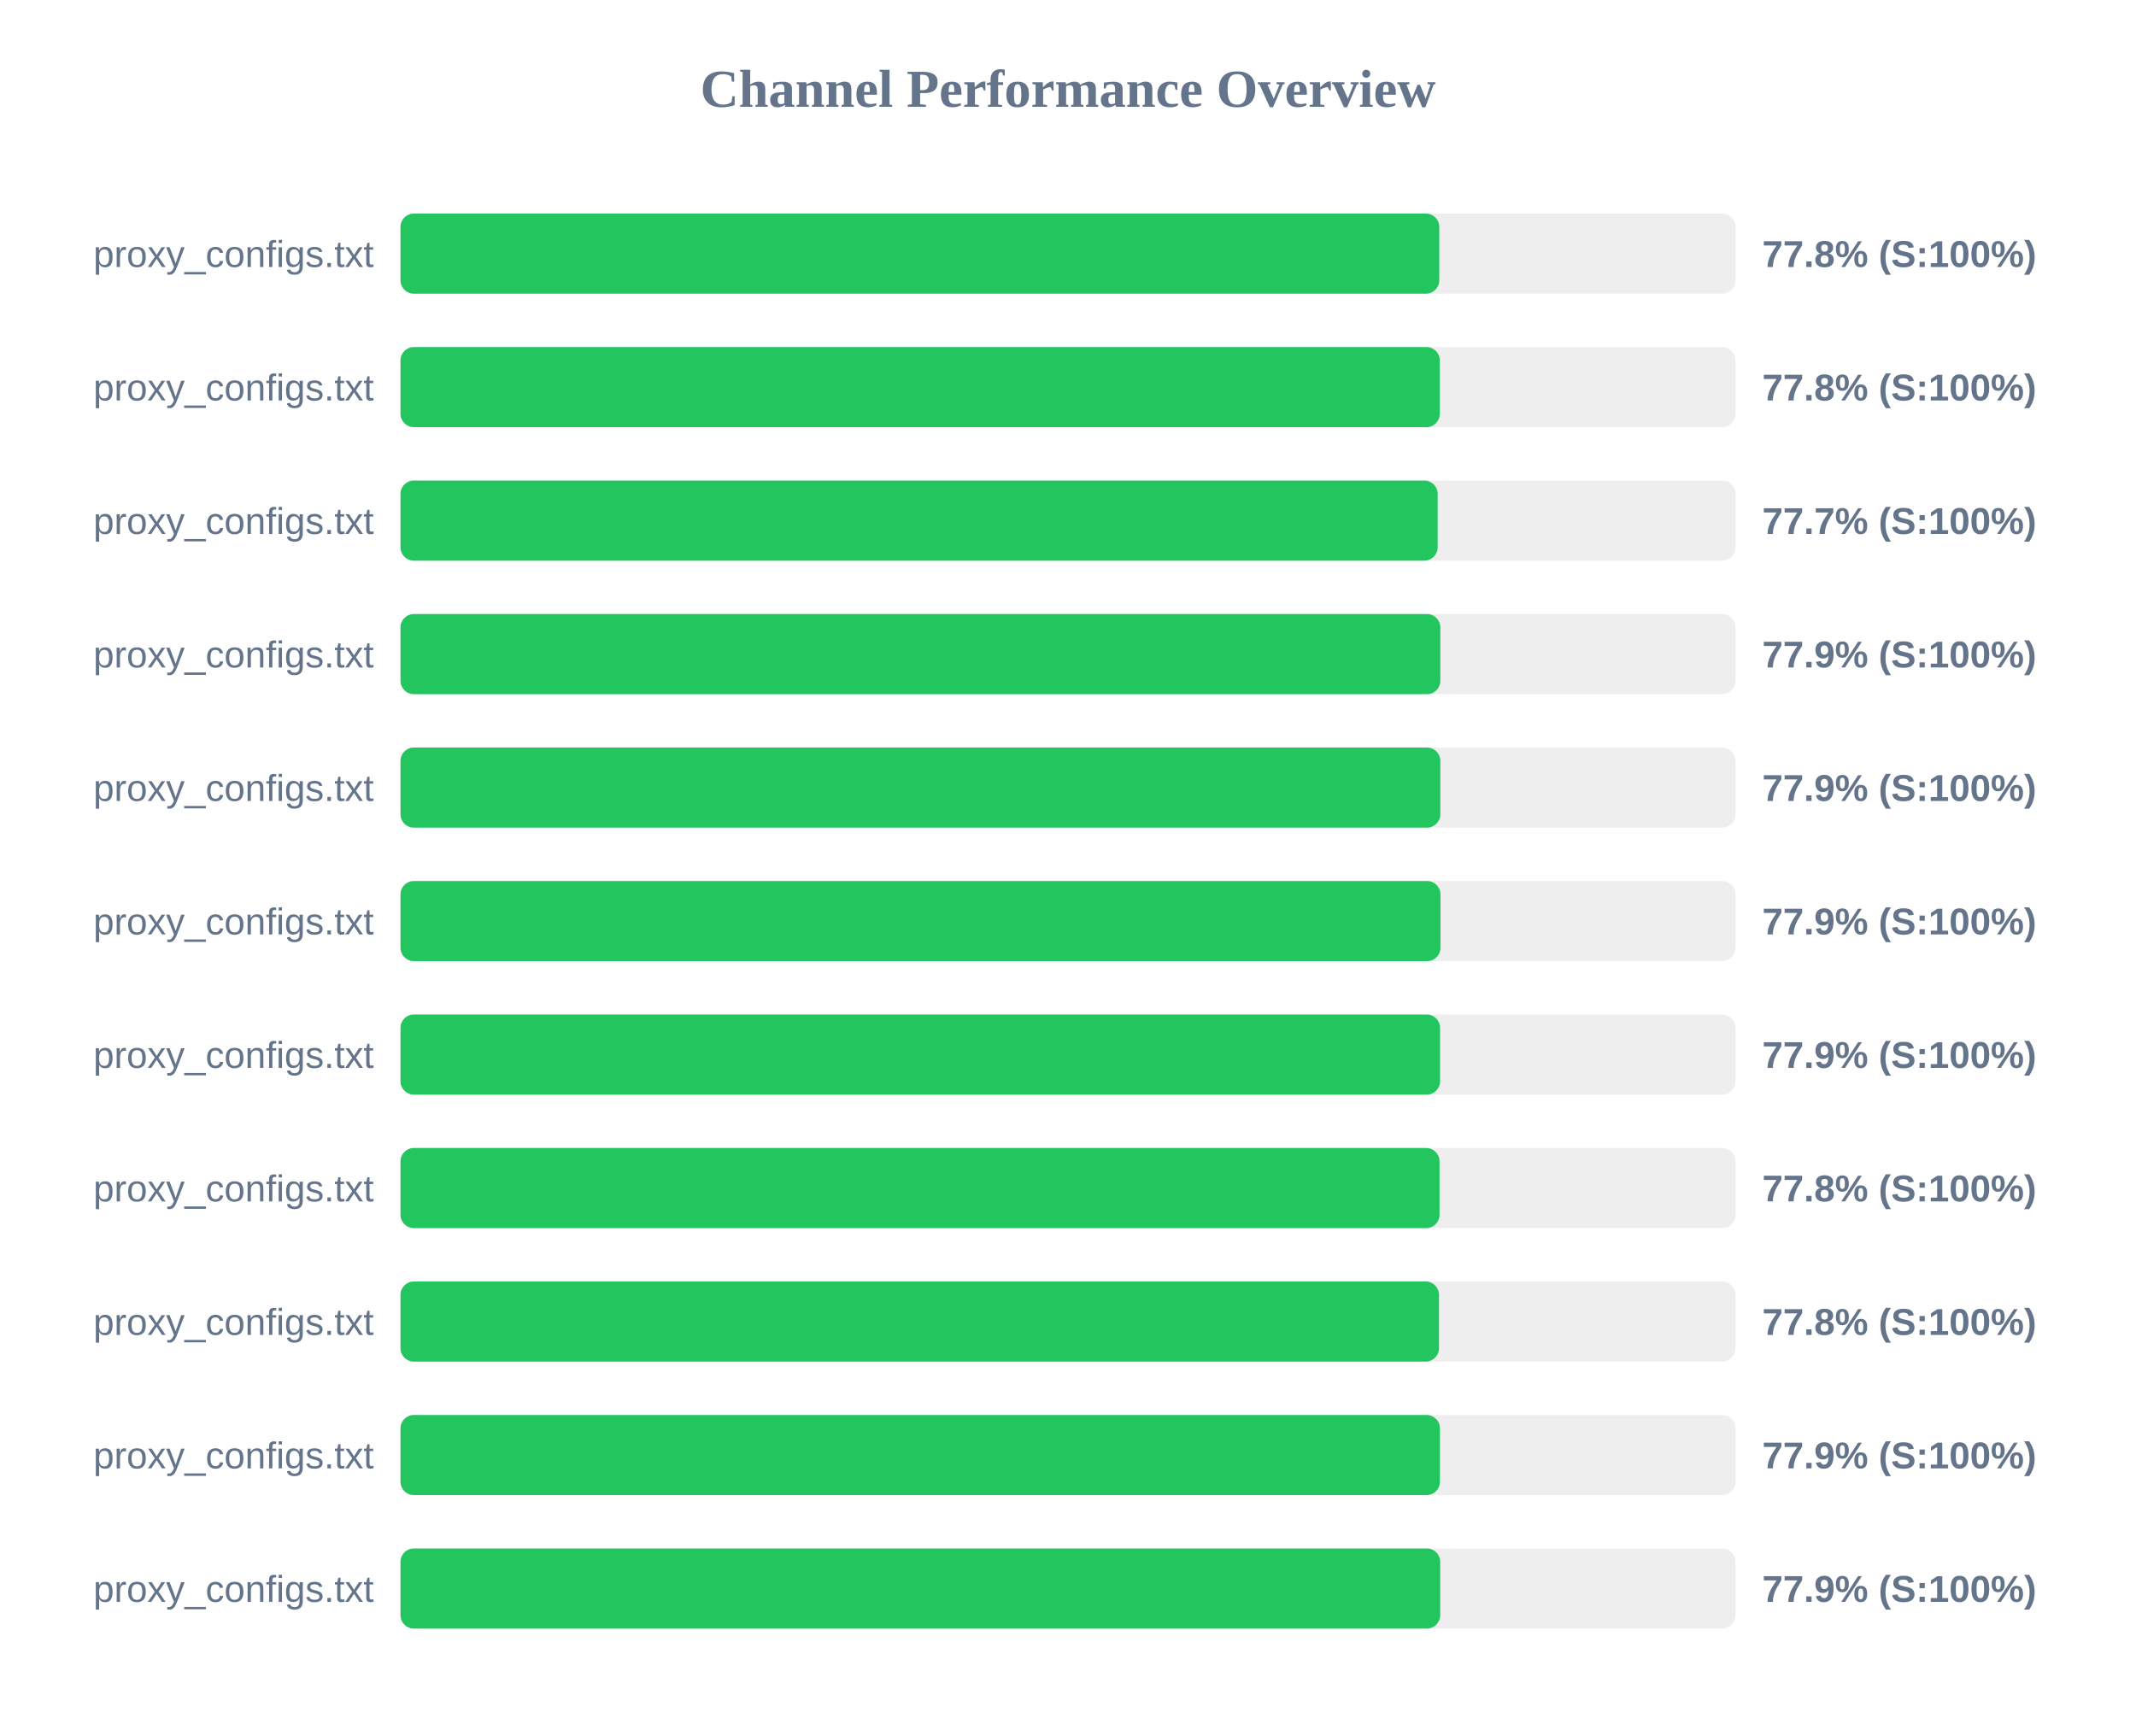
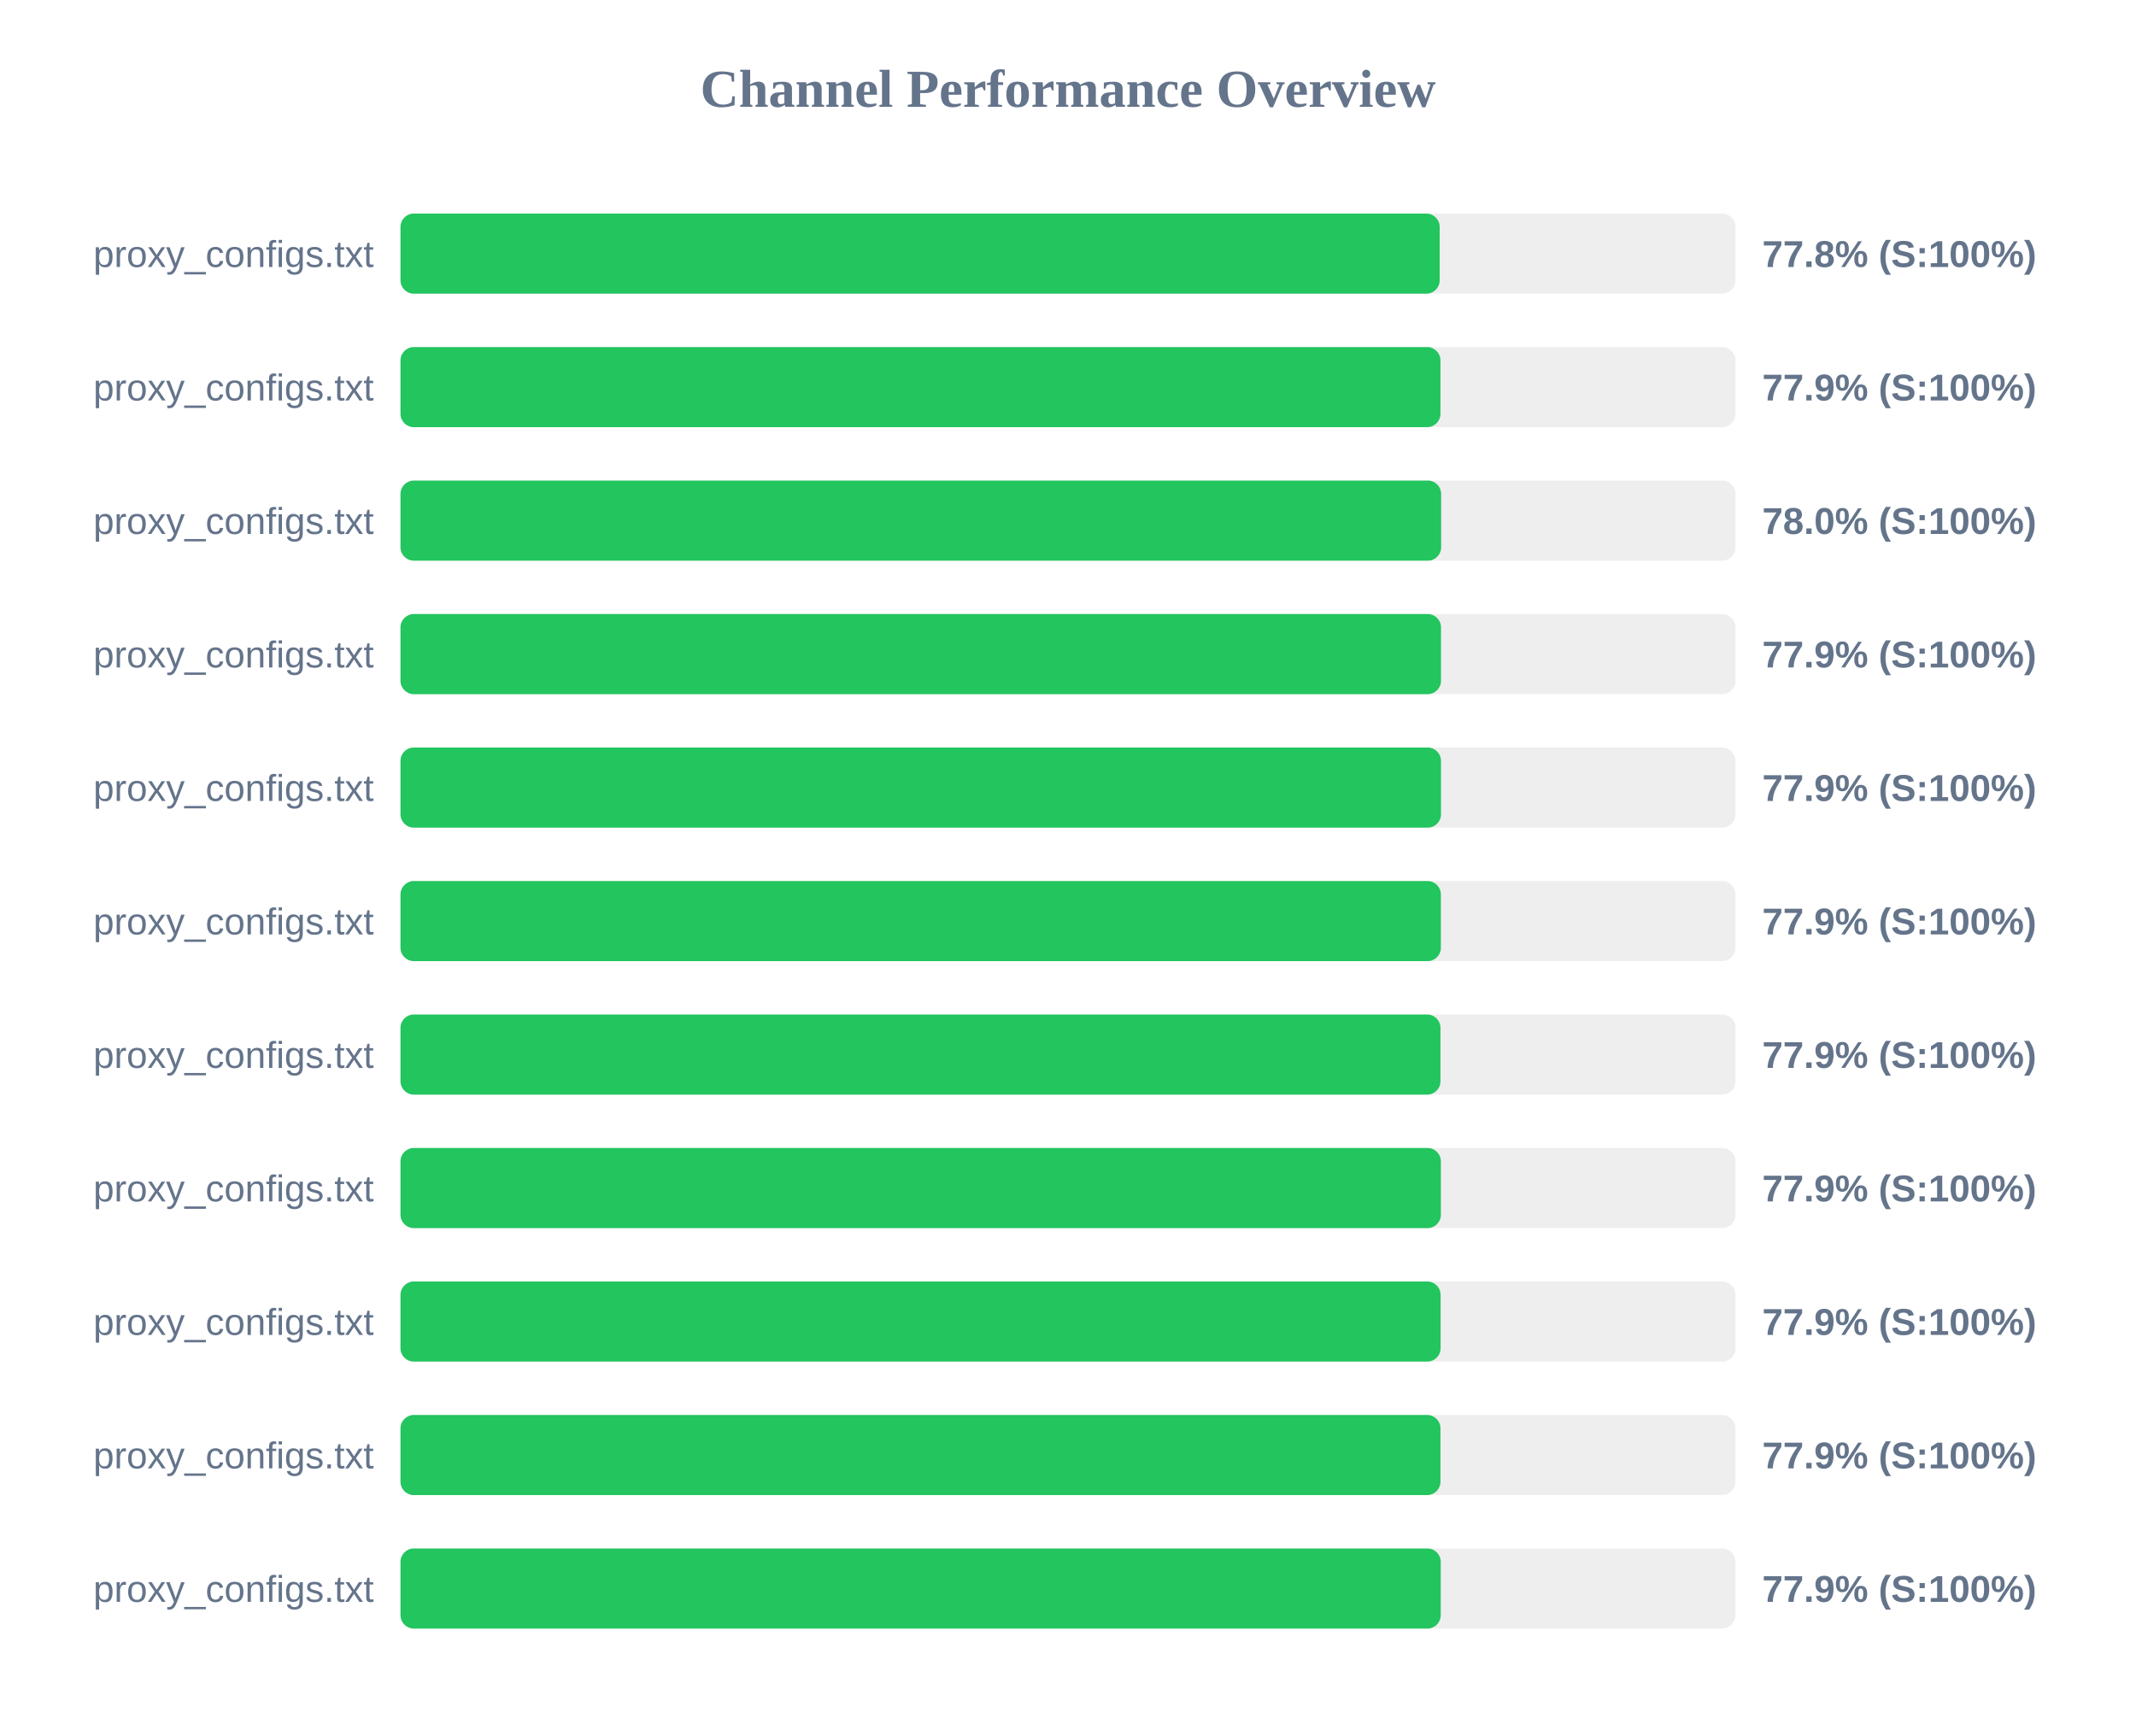
<svg xmlns="http://www.w3.org/2000/svg" width="800" height="650" version="1.1">
  <style>
        .row { font: 14px Arial; fill: #64748b; }
        .score { font: bold 14px Arial; fill: #64748b; }
    </style>
  <text x="400" y="40" text-anchor="middle" font-size="20px" font-weight="bold" fill="#64748b">Channel Performance Overview</text>
  <rect x="150" y="80" width="500" height="30" fill="#eee" rx="5" />
-   <rect x="150" y="80" width="389.05" height="30" fill="#22c55e" rx="5" />
+   <rect x="150" y="80" width="389.2" height="30" fill="#22c55e" rx="5" />
  <text x="140" y="100" text-anchor="end" class="row">proxy_configs.txt</text>
  <text x="660" y="100" text-anchor="start" class="score">77.8% (S:100%)</text>
  <rect x="150" y="130" width="500" height="30" fill="#eee" rx="5" />
-   <rect x="150" y="130" width="389.25" height="30" fill="#22c55e" rx="5" />
+   <rect x="150" y="130" width="389.5" height="30" fill="#22c55e" rx="5" />
  <text x="140" y="150" text-anchor="end" class="row">proxy_configs.txt</text>
-   <text x="660" y="150" text-anchor="start" class="score">77.8% (S:100%)</text>
+   <text x="660" y="150" text-anchor="start" class="score">77.9% (S:100%)</text>
  <rect x="150" y="180" width="500" height="30" fill="#eee" rx="5" />
-   <rect x="150" y="180" width="388.45" height="30" fill="#22c55e" rx="5" />
+   <rect x="150" y="180" width="389.75" height="30" fill="#22c55e" rx="5" />
  <text x="140" y="200" text-anchor="end" class="row">proxy_configs.txt</text>
-   <text x="660" y="200" text-anchor="start" class="score">77.7% (S:100%)</text>
+   <text x="660" y="200" text-anchor="start" class="score">78.0% (S:100%)</text>
  <rect x="150" y="230" width="500" height="30" fill="#eee" rx="5" />
-   <rect x="150" y="230" width="389.45" height="30" fill="#22c55e" rx="5" />
+   <rect x="150" y="230" width="389.7" height="30" fill="#22c55e" rx="5" />
  <text x="140" y="250" text-anchor="end" class="row">proxy_configs.txt</text>
  <text x="660" y="250" text-anchor="start" class="score">77.9% (S:100%)</text>
  <rect x="150" y="280" width="500" height="30" fill="#eee" rx="5" />
-   <rect x="150" y="280" width="389.45" height="30" fill="#22c55e" rx="5" />
+   <rect x="150" y="280" width="389.7" height="30" fill="#22c55e" rx="5" />
  <text x="140" y="300" text-anchor="end" class="row">proxy_configs.txt</text>
  <text x="660" y="300" text-anchor="start" class="score">77.9% (S:100%)</text>
  <rect x="150" y="330" width="500" height="30" fill="#eee" rx="5" />
-   <rect x="150" y="330" width="389.5" height="30" fill="#22c55e" rx="5" />
+   <rect x="150" y="330" width="389.65" height="30" fill="#22c55e" rx="5" />
  <text x="140" y="350" text-anchor="end" class="row">proxy_configs.txt</text>
  <text x="660" y="350" text-anchor="start" class="score">77.9% (S:100%)</text>
  <rect x="150" y="380" width="500" height="30" fill="#eee" rx="5" />
-   <rect x="150" y="380" width="389.35" height="30" fill="#22c55e" rx="5" />
+   <rect x="150" y="380" width="389.5" height="30" fill="#22c55e" rx="5" />
  <text x="140" y="400" text-anchor="end" class="row">proxy_configs.txt</text>
  <text x="660" y="400" text-anchor="start" class="score">77.9% (S:100%)</text>
  <rect x="150" y="430" width="500" height="30" fill="#eee" rx="5" />
-   <rect x="150" y="430" width="389.15" height="30" fill="#22c55e" rx="5" />
+   <rect x="150" y="430" width="389.65" height="30" fill="#22c55e" rx="5" />
  <text x="140" y="450" text-anchor="end" class="row">proxy_configs.txt</text>
-   <text x="660" y="450" text-anchor="start" class="score">77.8% (S:100%)</text>
+   <text x="660" y="450" text-anchor="start" class="score">77.9% (S:100%)</text>
  <rect x="150" y="480" width="500" height="30" fill="#eee" rx="5" />
-   <rect x="150" y="480" width="388.95" height="30" fill="#22c55e" rx="5" />
+   <rect x="150" y="480" width="389.55" height="30" fill="#22c55e" rx="5" />
  <text x="140" y="500" text-anchor="end" class="row">proxy_configs.txt</text>
-   <text x="660" y="500" text-anchor="start" class="score">77.8% (S:100%)</text>
+   <text x="660" y="500" text-anchor="start" class="score">77.9% (S:100%)</text>
  <rect x="150" y="530" width="500" height="30" fill="#eee" rx="5" />
-   <rect x="150" y="530" width="389.3" height="30" fill="#22c55e" rx="5" />
+   <rect x="150" y="530" width="389.5" height="30" fill="#22c55e" rx="5" />
  <text x="140" y="550" text-anchor="end" class="row">proxy_configs.txt</text>
  <text x="660" y="550" text-anchor="start" class="score">77.9% (S:100%)</text>
  <rect x="150" y="580" width="500" height="30" fill="#eee" rx="5" />
-   <rect x="150" y="580" width="389.4" height="30" fill="#22c55e" rx="5" />
+   <rect x="150" y="580" width="389.6" height="30" fill="#22c55e" rx="5" />
  <text x="140" y="600" text-anchor="end" class="row">proxy_configs.txt</text>
  <text x="660" y="600" text-anchor="start" class="score">77.9% (S:100%)</text>
</svg>
